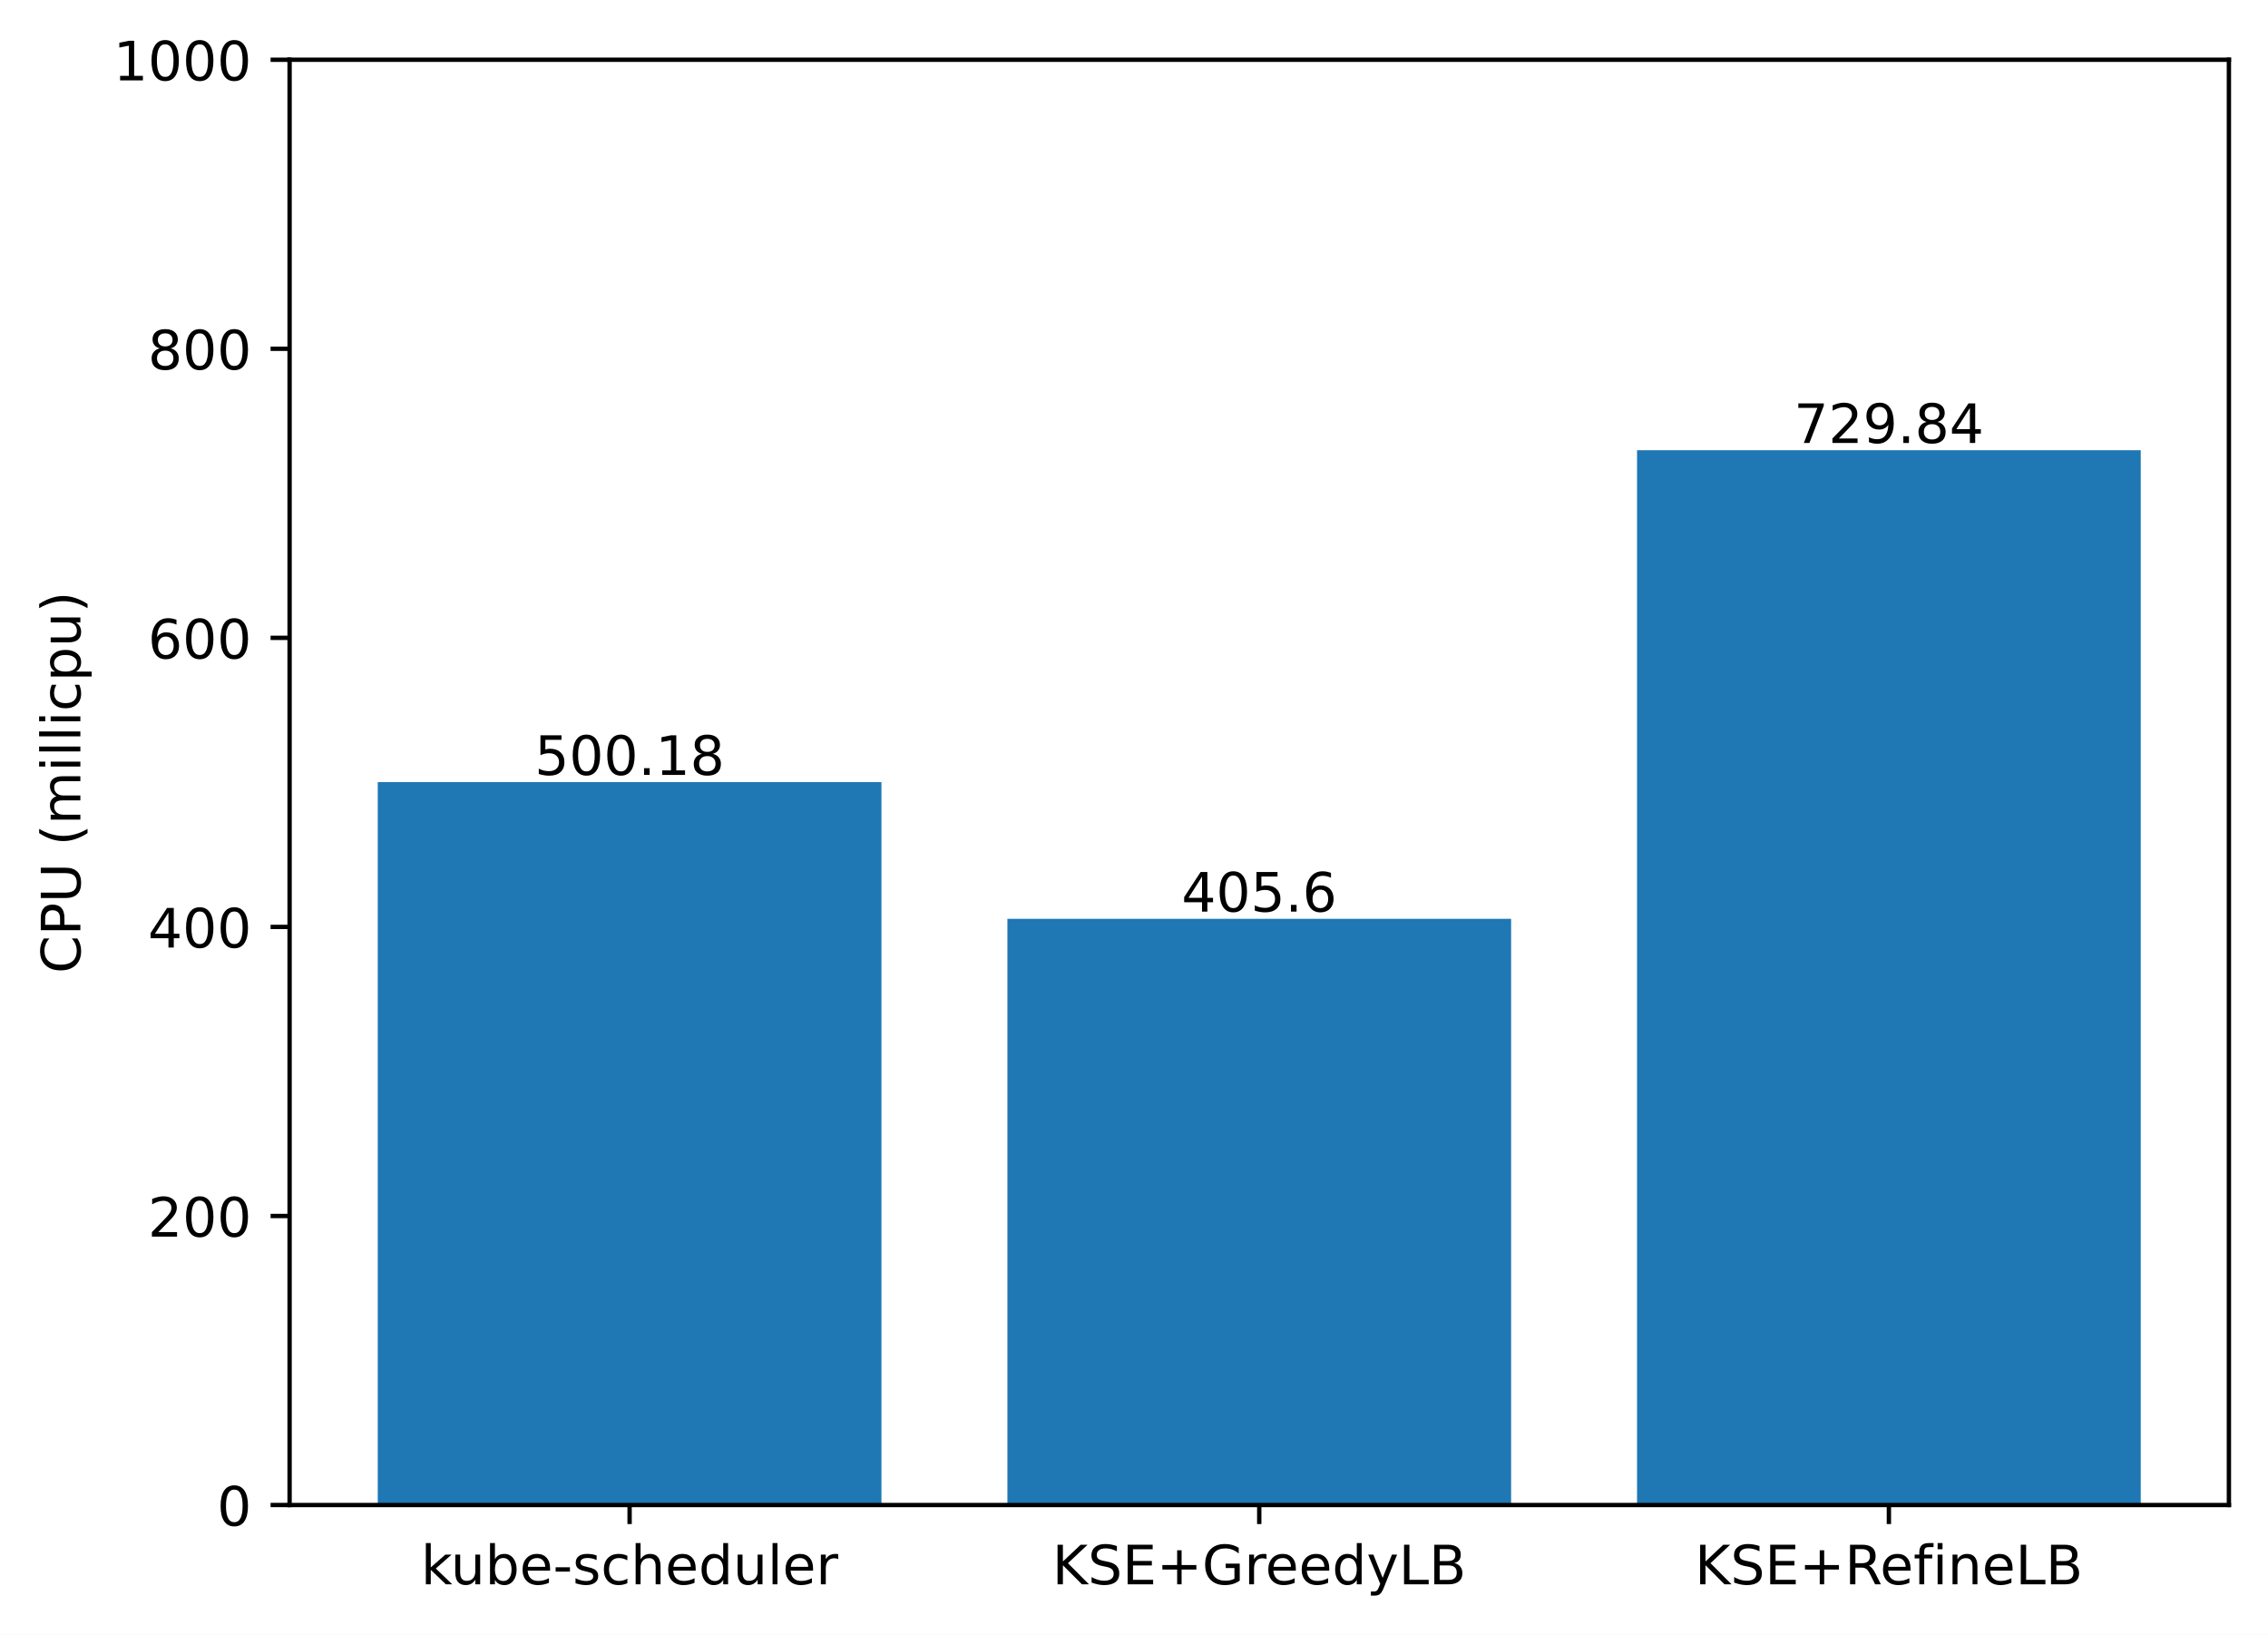
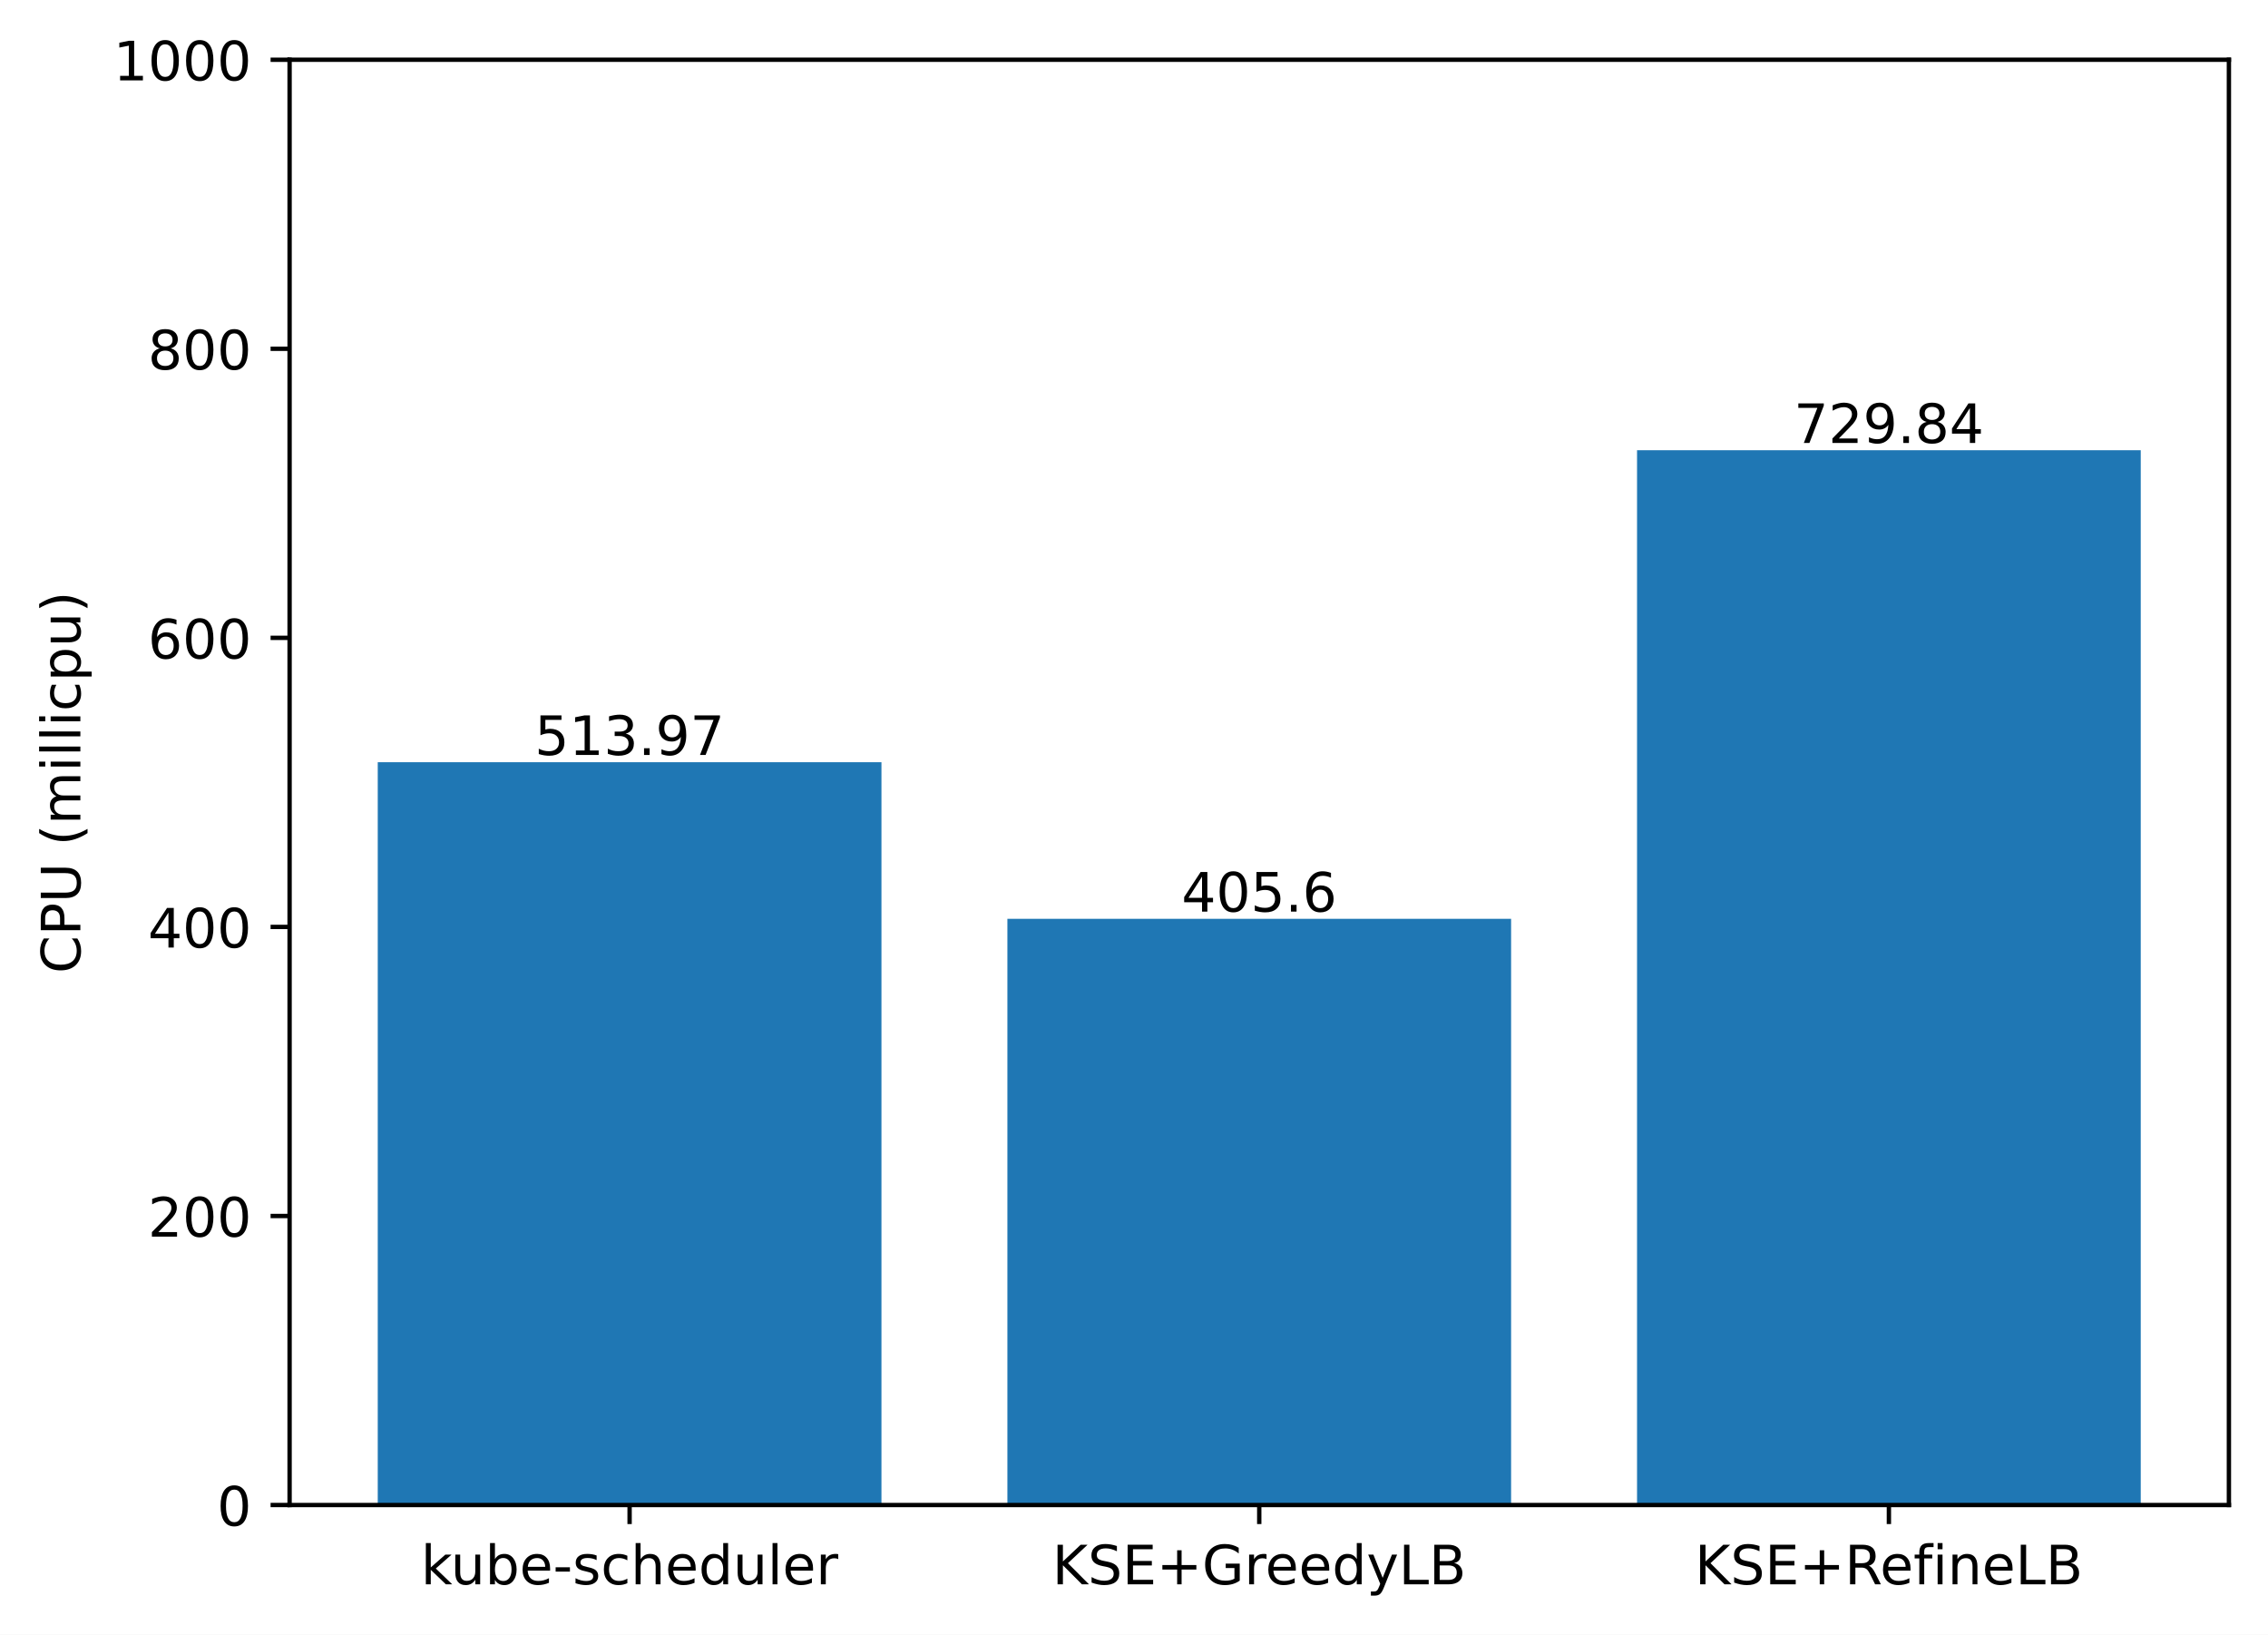
<svg xmlns="http://www.w3.org/2000/svg" xmlns:xlink="http://www.w3.org/1999/xlink" width="417.648pt" height="300.989pt" viewBox="0 0 417.648 300.989" version="1.1">
  <defs>
    <style type="text/css">*{stroke-linejoin: round; stroke-linecap: butt}</style>
  </defs>
  <g id="figure_1">
    <g id="patch_1">
      <path d="M 0 300.989  L 417.648 300.989  L 417.648 0  L 0 0  z " style="fill: #ffffff" />
    </g>
    <g id="axes_1">
      <g id="patch_2">
        <path d="M 53.328 277.111  L 410.448 277.111  L 410.448 10.999  L 53.328 10.999  z " style="fill: #ffffff" />
      </g>
      <g id="patch_3">
-         <path d="M 69.561 277.111  L 162.319 277.111  L 162.319 144.007  L 69.561 144.007  z " clip-path="url(#p99c18cac32)" style="fill: #1f77b4" />
+         <path d="M 69.561 277.111  L 162.319 277.111  L 162.319 140.338  L 69.561 140.338  z " clip-path="url(#p3fa5c122cb)" style="fill: #1f77b4" />
      </g>
      <g id="patch_4">
-         <path d="M 185.509 277.111  L 278.267 277.111  L 278.267 169.176  L 185.509 169.176  z " clip-path="url(#p99c18cac32)" style="fill: #1f77b4" />
+         <path d="M 185.509 277.111  L 278.267 277.111  L 278.267 169.176  L 185.509 169.176  z " clip-path="url(#p3fa5c122cb)" style="fill: #1f77b4" />
      </g>
      <g id="patch_5">
-         <path d="M 301.457 277.111  L 394.215 277.111  L 394.215 82.892  L 301.457 82.892  z " clip-path="url(#p99c18cac32)" style="fill: #1f77b4" />
+         <path d="M 301.457 277.111  L 394.215 277.111  L 394.215 82.892  L 301.457 82.892  z " clip-path="url(#p3fa5c122cb)" style="fill: #1f77b4" />
      </g>
      <g id="matplotlib.axis_1">
        <g id="xtick_1">
          <g id="line2d_1">
            <defs>
-               <path id="m7f69533299" d="M 0 0  L 0 3.5  " style="stroke: #000000; stroke-width: 0.8" />
+               <path id="m811f2a61bf" d="M 0 0  L 0 3.5  " style="stroke: #000000; stroke-width: 0.8" />
            </defs>
            <g>
-               <use xlink:href="#m7f69533299" x="115.94" y="277.111" style="stroke: #000000; stroke-width: 0.8" />
+               <use xlink:href="#m811f2a61bf" x="115.94" y="277.111" style="stroke: #000000; stroke-width: 0.8" />
            </g>
          </g>
          <g id="text_1">
            <g transform="translate(77.51429 291.7097)scale(0.1 -0.1)">
              <defs>
                <path id="DejaVuSans-6b" d="M 581 4863  L 1159 4863  L 1159 1991  L 2875 3500  L 3609 3500  L 1753 1863  L 3688 0  L 2938 0  L 1159 1709  L 1159 0  L 581 0  L 581 4863  z " transform="scale(0.015625)" />
                <path id="DejaVuSans-75" d="M 544 1381  L 544 3500  L 1119 3500  L 1119 1403  Q 1119 906 1312 657  Q 1506 409 1894 409  Q 2359 409 2629 706  Q 2900 1003 2900 1516  L 2900 3500  L 3475 3500  L 3475 0  L 2900 0  L 2900 538  Q 2691 219 2414 64  Q 2138 -91 1772 -91  Q 1169 -91 856 284  Q 544 659 544 1381  z M 1991 3584  L 1991 3584  z " transform="scale(0.015625)" />
                <path id="DejaVuSans-62" d="M 3116 1747  Q 3116 2381 2855 2742  Q 2594 3103 2138 3103  Q 1681 3103 1420 2742  Q 1159 2381 1159 1747  Q 1159 1113 1420 752  Q 1681 391 2138 391  Q 2594 391 2855 752  Q 3116 1113 3116 1747  z M 1159 2969  Q 1341 3281 1617 3432  Q 1894 3584 2278 3584  Q 2916 3584 3314 3078  Q 3713 2572 3713 1747  Q 3713 922 3314 415  Q 2916 -91 2278 -91  Q 1894 -91 1617 61  Q 1341 213 1159 525  L 1159 0  L 581 0  L 581 4863  L 1159 4863  L 1159 2969  z " transform="scale(0.015625)" />
                <path id="DejaVuSans-65" d="M 3597 1894  L 3597 1613  L 953 1613  Q 991 1019 1311 708  Q 1631 397 2203 397  Q 2534 397 2845 478  Q 3156 559 3463 722  L 3463 178  Q 3153 47 2828 -22  Q 2503 -91 2169 -91  Q 1331 -91 842 396  Q 353 884 353 1716  Q 353 2575 817 3079  Q 1281 3584 2069 3584  Q 2775 3584 3186 3129  Q 3597 2675 3597 1894  z M 3022 2063  Q 3016 2534 2758 2815  Q 2500 3097 2075 3097  Q 1594 3097 1305 2825  Q 1016 2553 972 2059  L 3022 2063  z " transform="scale(0.015625)" />
                <path id="DejaVuSans-2d" d="M 313 2009  L 1997 2009  L 1997 1497  L 313 1497  L 313 2009  z " transform="scale(0.015625)" />
                <path id="DejaVuSans-73" d="M 2834 3397  L 2834 2853  Q 2591 2978 2328 3040  Q 2066 3103 1784 3103  Q 1356 3103 1142 2972  Q 928 2841 928 2578  Q 928 2378 1081 2264  Q 1234 2150 1697 2047  L 1894 2003  Q 2506 1872 2764 1633  Q 3022 1394 3022 966  Q 3022 478 2636 193  Q 2250 -91 1575 -91  Q 1294 -91 989 -36  Q 684 19 347 128  L 347 722  Q 666 556 975 473  Q 1284 391 1588 391  Q 1994 391 2212 530  Q 2431 669 2431 922  Q 2431 1156 2273 1281  Q 2116 1406 1581 1522  L 1381 1569  Q 847 1681 609 1914  Q 372 2147 372 2553  Q 372 3047 722 3315  Q 1072 3584 1716 3584  Q 2034 3584 2315 3537  Q 2597 3491 2834 3397  z " transform="scale(0.015625)" />
                <path id="DejaVuSans-63" d="M 3122 3366  L 3122 2828  Q 2878 2963 2633 3030  Q 2388 3097 2138 3097  Q 1578 3097 1268 2742  Q 959 2388 959 1747  Q 959 1106 1268 751  Q 1578 397 2138 397  Q 2388 397 2633 464  Q 2878 531 3122 666  L 3122 134  Q 2881 22 2623 -34  Q 2366 -91 2075 -91  Q 1284 -91 818 406  Q 353 903 353 1747  Q 353 2603 823 3093  Q 1294 3584 2113 3584  Q 2378 3584 2631 3529  Q 2884 3475 3122 3366  z " transform="scale(0.015625)" />
                <path id="DejaVuSans-68" d="M 3513 2113  L 3513 0  L 2938 0  L 2938 2094  Q 2938 2591 2744 2837  Q 2550 3084 2163 3084  Q 1697 3084 1428 2787  Q 1159 2491 1159 1978  L 1159 0  L 581 0  L 581 4863  L 1159 4863  L 1159 2956  Q 1366 3272 1645 3428  Q 1925 3584 2291 3584  Q 2894 3584 3203 3211  Q 3513 2838 3513 2113  z " transform="scale(0.015625)" />
                <path id="DejaVuSans-64" d="M 2906 2969  L 2906 4863  L 3481 4863  L 3481 0  L 2906 0  L 2906 525  Q 2725 213 2448 61  Q 2172 -91 1784 -91  Q 1150 -91 751 415  Q 353 922 353 1747  Q 353 2572 751 3078  Q 1150 3584 1784 3584  Q 2172 3584 2448 3432  Q 2725 3281 2906 2969  z M 947 1747  Q 947 1113 1208 752  Q 1469 391 1925 391  Q 2381 391 2643 752  Q 2906 1113 2906 1747  Q 2906 2381 2643 2742  Q 2381 3103 1925 3103  Q 1469 3103 1208 2742  Q 947 2381 947 1747  z " transform="scale(0.015625)" />
                <path id="DejaVuSans-6c" d="M 603 4863  L 1178 4863  L 1178 0  L 603 0  L 603 4863  z " transform="scale(0.015625)" />
                <path id="DejaVuSans-72" d="M 2631 2963  Q 2534 3019 2420 3045  Q 2306 3072 2169 3072  Q 1681 3072 1420 2755  Q 1159 2438 1159 1844  L 1159 0  L 581 0  L 581 3500  L 1159 3500  L 1159 2956  Q 1341 3275 1631 3429  Q 1922 3584 2338 3584  Q 2397 3584 2469 3576  Q 2541 3569 2628 3553  L 2631 2963  z " transform="scale(0.015625)" />
              </defs>
              <use xlink:href="#DejaVuSans-6b" />
              <use xlink:href="#DejaVuSans-75" x="54.785" />
              <use xlink:href="#DejaVuSans-62" x="118.164" />
              <use xlink:href="#DejaVuSans-65" x="181.641" />
              <use xlink:href="#DejaVuSans-2d" x="243.164" />
              <use xlink:href="#DejaVuSans-73" x="279.248" />
              <use xlink:href="#DejaVuSans-63" x="331.348" />
              <use xlink:href="#DejaVuSans-68" x="386.328" />
              <use xlink:href="#DejaVuSans-65" x="449.707" />
              <use xlink:href="#DejaVuSans-64" x="511.23" />
              <use xlink:href="#DejaVuSans-75" x="574.707" />
              <use xlink:href="#DejaVuSans-6c" x="638.086" />
              <use xlink:href="#DejaVuSans-65" x="665.869" />
              <use xlink:href="#DejaVuSans-72" x="727.393" />
            </g>
          </g>
        </g>
        <g id="xtick_2">
          <g id="line2d_2">
            <g>
-               <use xlink:href="#m7f69533299" x="231.888" y="277.111" style="stroke: #000000; stroke-width: 0.8" />
+               <use xlink:href="#m811f2a61bf" x="231.888" y="277.111" style="stroke: #000000; stroke-width: 0.8" />
            </g>
          </g>
          <g id="text_2">
            <g transform="translate(193.7655 291.7097)scale(0.1 -0.1)">
              <defs>
                <path id="DejaVuSans-4b" d="M 628 4666  L 1259 4666  L 1259 2694  L 3353 4666  L 4166 4666  L 1850 2491  L 4331 0  L 3500 0  L 1259 2247  L 1259 0  L 628 0  L 628 4666  z " transform="scale(0.015625)" />
                <path id="DejaVuSans-53" d="M 3425 4513  L 3425 3897  Q 3066 4069 2747 4153  Q 2428 4238 2131 4238  Q 1616 4238 1336 4038  Q 1056 3838 1056 3469  Q 1056 3159 1242 3001  Q 1428 2844 1947 2747  L 2328 2669  Q 3034 2534 3370 2195  Q 3706 1856 3706 1288  Q 3706 609 3251 259  Q 2797 -91 1919 -91  Q 1588 -91 1214 -16  Q 841 59 441 206  L 441 856  Q 825 641 1194 531  Q 1563 422 1919 422  Q 2459 422 2753 634  Q 3047 847 3047 1241  Q 3047 1584 2836 1778  Q 2625 1972 2144 2069  L 1759 2144  Q 1053 2284 737 2584  Q 422 2884 422 3419  Q 422 4038 858 4394  Q 1294 4750 2059 4750  Q 2388 4750 2728 4690  Q 3069 4631 3425 4513  z " transform="scale(0.015625)" />
                <path id="DejaVuSans-45" d="M 628 4666  L 3578 4666  L 3578 4134  L 1259 4134  L 1259 2753  L 3481 2753  L 3481 2222  L 1259 2222  L 1259 531  L 3634 531  L 3634 0  L 628 0  L 628 4666  z " transform="scale(0.015625)" />
                <path id="DejaVuSans-2b" d="M 2944 4013  L 2944 2272  L 4684 2272  L 4684 1741  L 2944 1741  L 2944 0  L 2419 0  L 2419 1741  L 678 1741  L 678 2272  L 2419 2272  L 2419 4013  L 2944 4013  z " transform="scale(0.015625)" />
                <path id="DejaVuSans-47" d="M 3809 666  L 3809 1919  L 2778 1919  L 2778 2438  L 4434 2438  L 4434 434  Q 4069 175 3628 42  Q 3188 -91 2688 -91  Q 1594 -91 976 548  Q 359 1188 359 2328  Q 359 3472 976 4111  Q 1594 4750 2688 4750  Q 3144 4750 3555 4637  Q 3966 4525 4313 4306  L 4313 3634  Q 3963 3931 3569 4081  Q 3175 4231 2741 4231  Q 1884 4231 1454 3753  Q 1025 3275 1025 2328  Q 1025 1384 1454 906  Q 1884 428 2741 428  Q 3075 428 3337 486  Q 3600 544 3809 666  z " transform="scale(0.015625)" />
                <path id="DejaVuSans-79" d="M 2059 -325  Q 1816 -950 1584 -1140  Q 1353 -1331 966 -1331  L 506 -1331  L 506 -850  L 844 -850  Q 1081 -850 1212 -737  Q 1344 -625 1503 -206  L 1606 56  L 191 3500  L 800 3500  L 1894 763  L 2988 3500  L 3597 3500  L 2059 -325  z " transform="scale(0.015625)" />
                <path id="DejaVuSans-4c" d="M 628 4666  L 1259 4666  L 1259 531  L 3531 531  L 3531 0  L 628 0  L 628 4666  z " transform="scale(0.015625)" />
                <path id="DejaVuSans-42" d="M 1259 2228  L 1259 519  L 2272 519  Q 2781 519 3026 730  Q 3272 941 3272 1375  Q 3272 1813 3026 2020  Q 2781 2228 2272 2228  L 1259 2228  z M 1259 4147  L 1259 2741  L 2194 2741  Q 2656 2741 2882 2914  Q 3109 3088 3109 3444  Q 3109 3797 2882 3972  Q 2656 4147 2194 4147  L 1259 4147  z M 628 4666  L 2241 4666  Q 2963 4666 3353 4366  Q 3744 4066 3744 3513  Q 3744 3084 3544 2831  Q 3344 2578 2956 2516  Q 3422 2416 3680 2098  Q 3938 1781 3938 1306  Q 3938 681 3513 340  Q 3088 0 2303 0  L 628 0  L 628 4666  z " transform="scale(0.015625)" />
              </defs>
              <use xlink:href="#DejaVuSans-4b" />
              <use xlink:href="#DejaVuSans-53" x="65.576" />
              <use xlink:href="#DejaVuSans-45" x="129.053" />
              <use xlink:href="#DejaVuSans-2b" x="192.236" />
              <use xlink:href="#DejaVuSans-47" x="276.025" />
              <use xlink:href="#DejaVuSans-72" x="353.516" />
              <use xlink:href="#DejaVuSans-65" x="392.379" />
              <use xlink:href="#DejaVuSans-65" x="453.902" />
              <use xlink:href="#DejaVuSans-64" x="515.426" />
              <use xlink:href="#DejaVuSans-79" x="578.902" />
              <use xlink:href="#DejaVuSans-4c" x="638.082" />
              <use xlink:href="#DejaVuSans-42" x="693.795" />
            </g>
          </g>
        </g>
        <g id="xtick_3">
          <g id="line2d_3">
            <g>
-               <use xlink:href="#m7f69533299" x="347.836" y="277.111" style="stroke: #000000; stroke-width: 0.8" />
+               <use xlink:href="#m811f2a61bf" x="347.836" y="277.111" style="stroke: #000000; stroke-width: 0.8" />
            </g>
          </g>
          <g id="text_3">
            <g transform="translate(312.0971 291.7097)scale(0.1 -0.1)">
              <defs>
                <path id="DejaVuSans-52" d="M 2841 2188  Q 3044 2119 3236 1894  Q 3428 1669 3622 1275  L 4263 0  L 3584 0  L 2988 1197  Q 2756 1666 2539 1819  Q 2322 1972 1947 1972  L 1259 1972  L 1259 0  L 628 0  L 628 4666  L 2053 4666  Q 2853 4666 3247 4331  Q 3641 3997 3641 3322  Q 3641 2881 3436 2590  Q 3231 2300 2841 2188  z M 1259 4147  L 1259 2491  L 2053 2491  Q 2509 2491 2742 2702  Q 2975 2913 2975 3322  Q 2975 3731 2742 3939  Q 2509 4147 2053 4147  L 1259 4147  z " transform="scale(0.015625)" />
                <path id="DejaVuSans-66" d="M 2375 4863  L 2375 4384  L 1825 4384  Q 1516 4384 1395 4259  Q 1275 4134 1275 3809  L 1275 3500  L 2222 3500  L 2222 3053  L 1275 3053  L 1275 0  L 697 0  L 697 3053  L 147 3053  L 147 3500  L 697 3500  L 697 3744  Q 697 4328 969 4595  Q 1241 4863 1831 4863  L 2375 4863  z " transform="scale(0.015625)" />
                <path id="DejaVuSans-69" d="M 603 3500  L 1178 3500  L 1178 0  L 603 0  L 603 3500  z M 603 4863  L 1178 4863  L 1178 4134  L 603 4134  L 603 4863  z " transform="scale(0.015625)" />
                <path id="DejaVuSans-6e" d="M 3513 2113  L 3513 0  L 2938 0  L 2938 2094  Q 2938 2591 2744 2837  Q 2550 3084 2163 3084  Q 1697 3084 1428 2787  Q 1159 2491 1159 1978  L 1159 0  L 581 0  L 581 3500  L 1159 3500  L 1159 2956  Q 1366 3272 1645 3428  Q 1925 3584 2291 3584  Q 2894 3584 3203 3211  Q 3513 2838 3513 2113  z " transform="scale(0.015625)" />
              </defs>
              <use xlink:href="#DejaVuSans-4b" />
              <use xlink:href="#DejaVuSans-53" x="65.576" />
              <use xlink:href="#DejaVuSans-45" x="129.053" />
              <use xlink:href="#DejaVuSans-2b" x="192.236" />
              <use xlink:href="#DejaVuSans-52" x="276.025" />
              <use xlink:href="#DejaVuSans-65" x="341.008" />
              <use xlink:href="#DejaVuSans-66" x="402.531" />
              <use xlink:href="#DejaVuSans-69" x="437.736" />
              <use xlink:href="#DejaVuSans-6e" x="465.52" />
              <use xlink:href="#DejaVuSans-65" x="528.898" />
              <use xlink:href="#DejaVuSans-4c" x="590.422" />
              <use xlink:href="#DejaVuSans-42" x="646.135" />
            </g>
          </g>
        </g>
      </g>
      <g id="matplotlib.axis_2">
        <g id="ytick_1">
          <g id="line2d_4">
            <defs>
-               <path id="m7ae24db7b8" d="M 0 0  L -3.5 0  " style="stroke: #000000; stroke-width: 0.8" />
+               <path id="mf9ee408f5f" d="M 0 0  L -3.5 0  " style="stroke: #000000; stroke-width: 0.8" />
            </defs>
            <g>
-               <use xlink:href="#m7ae24db7b8" x="53.328" y="277.111" style="stroke: #000000; stroke-width: 0.8" />
+               <use xlink:href="#mf9ee408f5f" x="53.328" y="277.111" style="stroke: #000000; stroke-width: 0.8" />
            </g>
          </g>
          <g id="text_4">
            <g transform="translate(39.96563 280.9104)scale(0.1 -0.1)">
              <defs>
                <path id="DejaVuSans-30" d="M 2034 4250  Q 1547 4250 1301 3770  Q 1056 3291 1056 2328  Q 1056 1369 1301 889  Q 1547 409 2034 409  Q 2525 409 2770 889  Q 3016 1369 3016 2328  Q 3016 3291 2770 3770  Q 2525 4250 2034 4250  z M 2034 4750  Q 2819 4750 3233 4129  Q 3647 3509 3647 2328  Q 3647 1150 3233 529  Q 2819 -91 2034 -91  Q 1250 -91 836 529  Q 422 1150 422 2328  Q 422 3509 836 4129  Q 1250 4750 2034 4750  z " transform="scale(0.015625)" />
              </defs>
              <use xlink:href="#DejaVuSans-30" />
            </g>
          </g>
        </g>
        <g id="ytick_2">
          <g id="line2d_5">
            <g>
-               <use xlink:href="#m7ae24db7b8" x="53.328" y="223.889" style="stroke: #000000; stroke-width: 0.8" />
+               <use xlink:href="#mf9ee408f5f" x="53.328" y="223.889" style="stroke: #000000; stroke-width: 0.8" />
            </g>
          </g>
          <g id="text_5">
            <g transform="translate(27.24063 227.688)scale(0.1 -0.1)">
              <defs>
                <path id="DejaVuSans-32" d="M 1228 531  L 3431 531  L 3431 0  L 469 0  L 469 531  Q 828 903 1448 1529  Q 2069 2156 2228 2338  Q 2531 2678 2651 2914  Q 2772 3150 2772 3378  Q 2772 3750 2511 3984  Q 2250 4219 1831 4219  Q 1534 4219 1204 4116  Q 875 4013 500 3803  L 500 4441  Q 881 4594 1212 4672  Q 1544 4750 1819 4750  Q 2544 4750 2975 4387  Q 3406 4025 3406 3419  Q 3406 3131 3298 2873  Q 3191 2616 2906 2266  Q 2828 2175 2409 1742  Q 1991 1309 1228 531  z " transform="scale(0.015625)" />
              </defs>
              <use xlink:href="#DejaVuSans-32" />
              <use xlink:href="#DejaVuSans-30" x="63.623" />
              <use xlink:href="#DejaVuSans-30" x="127.246" />
            </g>
          </g>
        </g>
        <g id="ytick_3">
          <g id="line2d_6">
            <g>
-               <use xlink:href="#m7ae24db7b8" x="53.328" y="170.666" style="stroke: #000000; stroke-width: 0.8" />
+               <use xlink:href="#mf9ee408f5f" x="53.328" y="170.666" style="stroke: #000000; stroke-width: 0.8" />
            </g>
          </g>
          <g id="text_6">
            <g transform="translate(27.24063 174.4656)scale(0.1 -0.1)">
              <defs>
                <path id="DejaVuSans-34" d="M 2419 4116  L 825 1625  L 2419 1625  L 2419 4116  z M 2253 4666  L 3047 4666  L 3047 1625  L 3713 1625  L 3713 1100  L 3047 1100  L 3047 0  L 2419 0  L 2419 1100  L 313 1100  L 313 1709  L 2253 4666  z " transform="scale(0.015625)" />
              </defs>
              <use xlink:href="#DejaVuSans-34" />
              <use xlink:href="#DejaVuSans-30" x="63.623" />
              <use xlink:href="#DejaVuSans-30" x="127.246" />
            </g>
          </g>
        </g>
        <g id="ytick_4">
          <g id="line2d_7">
            <g>
-               <use xlink:href="#m7ae24db7b8" x="53.328" y="117.444" style="stroke: #000000; stroke-width: 0.8" />
+               <use xlink:href="#mf9ee408f5f" x="53.328" y="117.444" style="stroke: #000000; stroke-width: 0.8" />
            </g>
          </g>
          <g id="text_7">
            <g transform="translate(27.24063 121.2432)scale(0.1 -0.1)">
              <defs>
                <path id="DejaVuSans-36" d="M 2113 2584  Q 1688 2584 1439 2293  Q 1191 2003 1191 1497  Q 1191 994 1439 701  Q 1688 409 2113 409  Q 2538 409 2786 701  Q 3034 994 3034 1497  Q 3034 2003 2786 2293  Q 2538 2584 2113 2584  z M 3366 4563  L 3366 3988  Q 3128 4100 2886 4159  Q 2644 4219 2406 4219  Q 1781 4219 1451 3797  Q 1122 3375 1075 2522  Q 1259 2794 1537 2939  Q 1816 3084 2150 3084  Q 2853 3084 3261 2657  Q 3669 2231 3669 1497  Q 3669 778 3244 343  Q 2819 -91 2113 -91  Q 1303 -91 875 529  Q 447 1150 447 2328  Q 447 3434 972 4092  Q 1497 4750 2381 4750  Q 2619 4750 2861 4703  Q 3103 4656 3366 4563  z " transform="scale(0.015625)" />
              </defs>
              <use xlink:href="#DejaVuSans-36" />
              <use xlink:href="#DejaVuSans-30" x="63.623" />
              <use xlink:href="#DejaVuSans-30" x="127.246" />
            </g>
          </g>
        </g>
        <g id="ytick_5">
          <g id="line2d_8">
            <g>
-               <use xlink:href="#m7ae24db7b8" x="53.328" y="64.222" style="stroke: #000000; stroke-width: 0.8" />
+               <use xlink:href="#mf9ee408f5f" x="53.328" y="64.222" style="stroke: #000000; stroke-width: 0.8" />
            </g>
          </g>
          <g id="text_8">
            <g transform="translate(27.24063 68.02084)scale(0.1 -0.1)">
              <defs>
                <path id="DejaVuSans-38" d="M 2034 2216  Q 1584 2216 1326 1975  Q 1069 1734 1069 1313  Q 1069 891 1326 650  Q 1584 409 2034 409  Q 2484 409 2743 651  Q 3003 894 3003 1313  Q 3003 1734 2745 1975  Q 2488 2216 2034 2216  z M 1403 2484  Q 997 2584 770 2862  Q 544 3141 544 3541  Q 544 4100 942 4425  Q 1341 4750 2034 4750  Q 2731 4750 3128 4425  Q 3525 4100 3525 3541  Q 3525 3141 3298 2862  Q 3072 2584 2669 2484  Q 3125 2378 3379 2068  Q 3634 1759 3634 1313  Q 3634 634 3220 271  Q 2806 -91 2034 -91  Q 1263 -91 848 271  Q 434 634 434 1313  Q 434 1759 690 2068  Q 947 2378 1403 2484  z M 1172 3481  Q 1172 3119 1398 2916  Q 1625 2713 2034 2713  Q 2441 2713 2670 2916  Q 2900 3119 2900 3481  Q 2900 3844 2670 4047  Q 2441 4250 2034 4250  Q 1625 4250 1398 4047  Q 1172 3844 1172 3481  z " transform="scale(0.015625)" />
              </defs>
              <use xlink:href="#DejaVuSans-38" />
              <use xlink:href="#DejaVuSans-30" x="63.623" />
              <use xlink:href="#DejaVuSans-30" x="127.246" />
            </g>
          </g>
        </g>
        <g id="ytick_6">
          <g id="line2d_9">
            <g>
-               <use xlink:href="#m7ae24db7b8" x="53.328" y="10.999" style="stroke: #000000; stroke-width: 0.8" />
+               <use xlink:href="#mf9ee408f5f" x="53.328" y="10.999" style="stroke: #000000; stroke-width: 0.8" />
            </g>
          </g>
          <g id="text_9">
            <g transform="translate(20.87813 14.79844)scale(0.1 -0.1)">
              <defs>
                <path id="DejaVuSans-31" d="M 794 531  L 1825 531  L 1825 4091  L 703 3866  L 703 4441  L 1819 4666  L 2450 4666  L 2450 531  L 3481 531  L 3481 0  L 794 0  L 794 531  z " transform="scale(0.015625)" />
              </defs>
              <use xlink:href="#DejaVuSans-31" />
              <use xlink:href="#DejaVuSans-30" x="63.623" />
              <use xlink:href="#DejaVuSans-30" x="127.246" />
              <use xlink:href="#DejaVuSans-30" x="190.869" />
            </g>
          </g>
        </g>
        <g id="text_10">
          <g transform="translate(14.79844 179.2302)rotate(-90)scale(0.1 -0.1)">
            <defs>
              <path id="DejaVuSans-43" d="M 4122 4306  L 4122 3641  Q 3803 3938 3442 4084  Q 3081 4231 2675 4231  Q 1875 4231 1450 3742  Q 1025 3253 1025 2328  Q 1025 1406 1450 917  Q 1875 428 2675 428  Q 3081 428 3442 575  Q 3803 722 4122 1019  L 4122 359  Q 3791 134 3420 21  Q 3050 -91 2638 -91  Q 1578 -91 968 557  Q 359 1206 359 2328  Q 359 3453 968 4101  Q 1578 4750 2638 4750  Q 3056 4750 3426 4639  Q 3797 4528 4122 4306  z " transform="scale(0.015625)" />
              <path id="DejaVuSans-50" d="M 1259 4147  L 1259 2394  L 2053 2394  Q 2494 2394 2734 2622  Q 2975 2850 2975 3272  Q 2975 3691 2734 3919  Q 2494 4147 2053 4147  L 1259 4147  z M 628 4666  L 2053 4666  Q 2838 4666 3239 4311  Q 3641 3956 3641 3272  Q 3641 2581 3239 2228  Q 2838 1875 2053 1875  L 1259 1875  L 1259 0  L 628 0  L 628 4666  z " transform="scale(0.015625)" />
              <path id="DejaVuSans-55" d="M 556 4666  L 1191 4666  L 1191 1831  Q 1191 1081 1462 751  Q 1734 422 2344 422  Q 2950 422 3222 751  Q 3494 1081 3494 1831  L 3494 4666  L 4128 4666  L 4128 1753  Q 4128 841 3676 375  Q 3225 -91 2344 -91  Q 1459 -91 1007 375  Q 556 841 556 1753  L 556 4666  z " transform="scale(0.015625)" />
              <path id="DejaVuSans-20" transform="scale(0.015625)" />
              <path id="DejaVuSans-28" d="M 1984 4856  Q 1566 4138 1362 3434  Q 1159 2731 1159 2009  Q 1159 1288 1364 580  Q 1569 -128 1984 -844  L 1484 -844  Q 1016 -109 783 600  Q 550 1309 550 2009  Q 550 2706 781 3412  Q 1013 4119 1484 4856  L 1984 4856  z " transform="scale(0.015625)" />
              <path id="DejaVuSans-6d" d="M 3328 2828  Q 3544 3216 3844 3400  Q 4144 3584 4550 3584  Q 5097 3584 5394 3201  Q 5691 2819 5691 2113  L 5691 0  L 5113 0  L 5113 2094  Q 5113 2597 4934 2840  Q 4756 3084 4391 3084  Q 3944 3084 3684 2787  Q 3425 2491 3425 1978  L 3425 0  L 2847 0  L 2847 2094  Q 2847 2600 2669 2842  Q 2491 3084 2119 3084  Q 1678 3084 1418 2786  Q 1159 2488 1159 1978  L 1159 0  L 581 0  L 581 3500  L 1159 3500  L 1159 2956  Q 1356 3278 1631 3431  Q 1906 3584 2284 3584  Q 2666 3584 2933 3390  Q 3200 3197 3328 2828  z " transform="scale(0.015625)" />
              <path id="DejaVuSans-70" d="M 1159 525  L 1159 -1331  L 581 -1331  L 581 3500  L 1159 3500  L 1159 2969  Q 1341 3281 1617 3432  Q 1894 3584 2278 3584  Q 2916 3584 3314 3078  Q 3713 2572 3713 1747  Q 3713 922 3314 415  Q 2916 -91 2278 -91  Q 1894 -91 1617 61  Q 1341 213 1159 525  z M 3116 1747  Q 3116 2381 2855 2742  Q 2594 3103 2138 3103  Q 1681 3103 1420 2742  Q 1159 2381 1159 1747  Q 1159 1113 1420 752  Q 1681 391 2138 391  Q 2594 391 2855 752  Q 3116 1113 3116 1747  z " transform="scale(0.015625)" />
              <path id="DejaVuSans-29" d="M 513 4856  L 1013 4856  Q 1481 4119 1714 3412  Q 1947 2706 1947 2009  Q 1947 1309 1714 600  Q 1481 -109 1013 -844  L 513 -844  Q 928 -128 1133 580  Q 1338 1288 1338 2009  Q 1338 2731 1133 3434  Q 928 4138 513 4856  z " transform="scale(0.015625)" />
            </defs>
            <use xlink:href="#DejaVuSans-43" />
            <use xlink:href="#DejaVuSans-50" x="69.824" />
            <use xlink:href="#DejaVuSans-55" x="130.127" />
            <use xlink:href="#DejaVuSans-20" x="203.32" />
            <use xlink:href="#DejaVuSans-28" x="235.107" />
            <use xlink:href="#DejaVuSans-6d" x="274.121" />
            <use xlink:href="#DejaVuSans-69" x="371.533" />
            <use xlink:href="#DejaVuSans-6c" x="399.316" />
            <use xlink:href="#DejaVuSans-6c" x="427.1" />
            <use xlink:href="#DejaVuSans-69" x="454.883" />
            <use xlink:href="#DejaVuSans-63" x="482.666" />
            <use xlink:href="#DejaVuSans-70" x="537.646" />
            <use xlink:href="#DejaVuSans-75" x="601.123" />
            <use xlink:href="#DejaVuSans-29" x="664.502" />
          </g>
        </g>
      </g>
      <g id="patch_6">
        <path d="M 53.328 277.111  L 53.328 10.999  " style="fill: none; stroke: #000000; stroke-width: 0.8; stroke-linejoin: miter; stroke-linecap: square" />
      </g>
      <g id="patch_7">
        <path d="M 410.448 277.111  L 410.448 10.999  " style="fill: none; stroke: #000000; stroke-width: 0.8; stroke-linejoin: miter; stroke-linecap: square" />
      </g>
      <g id="patch_8">
        <path d="M 53.328 277.111  L 410.448 277.111  " style="fill: none; stroke: #000000; stroke-width: 0.8; stroke-linejoin: miter; stroke-linecap: square" />
      </g>
      <g id="patch_9">
        <path d="M 53.328 10.999  L 410.448 10.999  " style="fill: none; stroke: #000000; stroke-width: 0.8; stroke-linejoin: miter; stroke-linecap: square" />
      </g>
      <g id="text_11">
-         <g transform="translate(98.44476 142.6768)scale(0.1 -0.1)">
+         <g transform="translate(98.44476 139.0071)scale(0.1 -0.1)">
          <defs>
            <path id="DejaVuSans-35" d="M 691 4666  L 3169 4666  L 3169 4134  L 1269 4134  L 1269 2991  Q 1406 3038 1543 3061  Q 1681 3084 1819 3084  Q 2600 3084 3056 2656  Q 3513 2228 3513 1497  Q 3513 744 3044 326  Q 2575 -91 1722 -91  Q 1428 -91 1123 -41  Q 819 9 494 109  L 494 744  Q 775 591 1075 516  Q 1375 441 1709 441  Q 2250 441 2565 725  Q 2881 1009 2881 1497  Q 2881 1984 2565 2268  Q 2250 2553 1709 2553  Q 1456 2553 1204 2497  Q 953 2441 691 2322  L 691 4666  z " transform="scale(0.015625)" />
+             <path id="DejaVuSans-33" d="M 2597 2516  Q 3050 2419 3304 2112  Q 3559 1806 3559 1356  Q 3559 666 3084 287  Q 2609 -91 1734 -91  Q 1441 -91 1130 -33  Q 819 25 488 141  L 488 750  Q 750 597 1062 519  Q 1375 441 1716 441  Q 2309 441 2620 675  Q 2931 909 2931 1356  Q 2931 1769 2642 2001  Q 2353 2234 1838 2234  L 1294 2234  L 1294 2753  L 1863 2753  Q 2328 2753 2575 2939  Q 2822 3125 2822 3475  Q 2822 3834 2567 4026  Q 2313 4219 1838 4219  Q 1578 4219 1281 4162  Q 984 4106 628 3988  L 628 4550  Q 988 4650 1302 4700  Q 1616 4750 1894 4750  Q 2613 4750 3031 4423  Q 3450 4097 3450 3541  Q 3450 3153 3228 2886  Q 3006 2619 2597 2516  z " transform="scale(0.015625)" />
            <path id="DejaVuSans-2e" d="M 684 794  L 1344 794  L 1344 0  L 684 0  L 684 794  z " transform="scale(0.015625)" />
+             <path id="DejaVuSans-39" d="M 703 97  L 703 672  Q 941 559 1184 500  Q 1428 441 1663 441  Q 2288 441 2617 861  Q 2947 1281 2994 2138  Q 2813 1869 2534 1725  Q 2256 1581 1919 1581  Q 1219 1581 811 2004  Q 403 2428 403 3163  Q 403 3881 828 4315  Q 1253 4750 1959 4750  Q 2769 4750 3195 4129  Q 3622 3509 3622 2328  Q 3622 1225 3098 567  Q 2575 -91 1691 -91  Q 1453 -91 1209 -44  Q 966 3 703 97  z M 1959 2075  Q 2384 2075 2632 2365  Q 2881 2656 2881 3163  Q 2881 3666 2632 3958  Q 2384 4250 1959 4250  Q 1534 4250 1286 3958  Q 1038 3666 1038 3163  Q 1038 2656 1286 2365  Q 1534 2075 1959 2075  z " transform="scale(0.015625)" />
+             <path id="DejaVuSans-37" d="M 525 4666  L 3525 4666  L 3525 4397  L 1831 0  L 1172 0  L 2766 4134  L 525 4134  L 525 4666  z " transform="scale(0.015625)" />
          </defs>
          <use xlink:href="#DejaVuSans-35" />
-           <use xlink:href="#DejaVuSans-30" x="63.623" />
-           <use xlink:href="#DejaVuSans-30" x="127.246" />
+           <use xlink:href="#DejaVuSans-31" x="63.623" />
+           <use xlink:href="#DejaVuSans-33" x="127.246" />
          <use xlink:href="#DejaVuSans-2e" x="190.869" />
-           <use xlink:href="#DejaVuSans-31" x="222.656" />
-           <use xlink:href="#DejaVuSans-38" x="286.279" />
+           <use xlink:href="#DejaVuSans-39" x="222.656" />
+           <use xlink:href="#DejaVuSans-37" x="286.279" />
        </g>
      </g>
      <g id="text_12">
        <g transform="translate(217.5741 167.8456)scale(0.1 -0.1)">
          <use xlink:href="#DejaVuSans-34" />
          <use xlink:href="#DejaVuSans-30" x="63.623" />
          <use xlink:href="#DejaVuSans-35" x="127.246" />
          <use xlink:href="#DejaVuSans-2e" x="190.869" />
          <use xlink:href="#DejaVuSans-36" x="222.656" />
        </g>
      </g>
      <g id="text_13">
        <g transform="translate(330.3409 81.56148)scale(0.1 -0.1)">
-           <defs>
-             <path id="DejaVuSans-37" d="M 525 4666  L 3525 4666  L 3525 4397  L 1831 0  L 1172 0  L 2766 4134  L 525 4134  L 525 4666  z " transform="scale(0.015625)" />
-             <path id="DejaVuSans-39" d="M 703 97  L 703 672  Q 941 559 1184 500  Q 1428 441 1663 441  Q 2288 441 2617 861  Q 2947 1281 2994 2138  Q 2813 1869 2534 1725  Q 2256 1581 1919 1581  Q 1219 1581 811 2004  Q 403 2428 403 3163  Q 403 3881 828 4315  Q 1253 4750 1959 4750  Q 2769 4750 3195 4129  Q 3622 3509 3622 2328  Q 3622 1225 3098 567  Q 2575 -91 1691 -91  Q 1453 -91 1209 -44  Q 966 3 703 97  z M 1959 2075  Q 2384 2075 2632 2365  Q 2881 2656 2881 3163  Q 2881 3666 2632 3958  Q 2384 4250 1959 4250  Q 1534 4250 1286 3958  Q 1038 3666 1038 3163  Q 1038 2656 1286 2365  Q 1534 2075 1959 2075  z " transform="scale(0.015625)" />
-           </defs>
          <use xlink:href="#DejaVuSans-37" />
          <use xlink:href="#DejaVuSans-32" x="63.623" />
          <use xlink:href="#DejaVuSans-39" x="127.246" />
          <use xlink:href="#DejaVuSans-2e" x="190.869" />
          <use xlink:href="#DejaVuSans-38" x="222.656" />
          <use xlink:href="#DejaVuSans-34" x="286.279" />
        </g>
      </g>
    </g>
  </g>
  <defs>
-     <clipPath id="p99c18cac32">
+     <clipPath id="p3fa5c122cb">
      <rect x="53.328" y="10.999" width="357.12" height="266.112" />
    </clipPath>
  </defs>
</svg>
